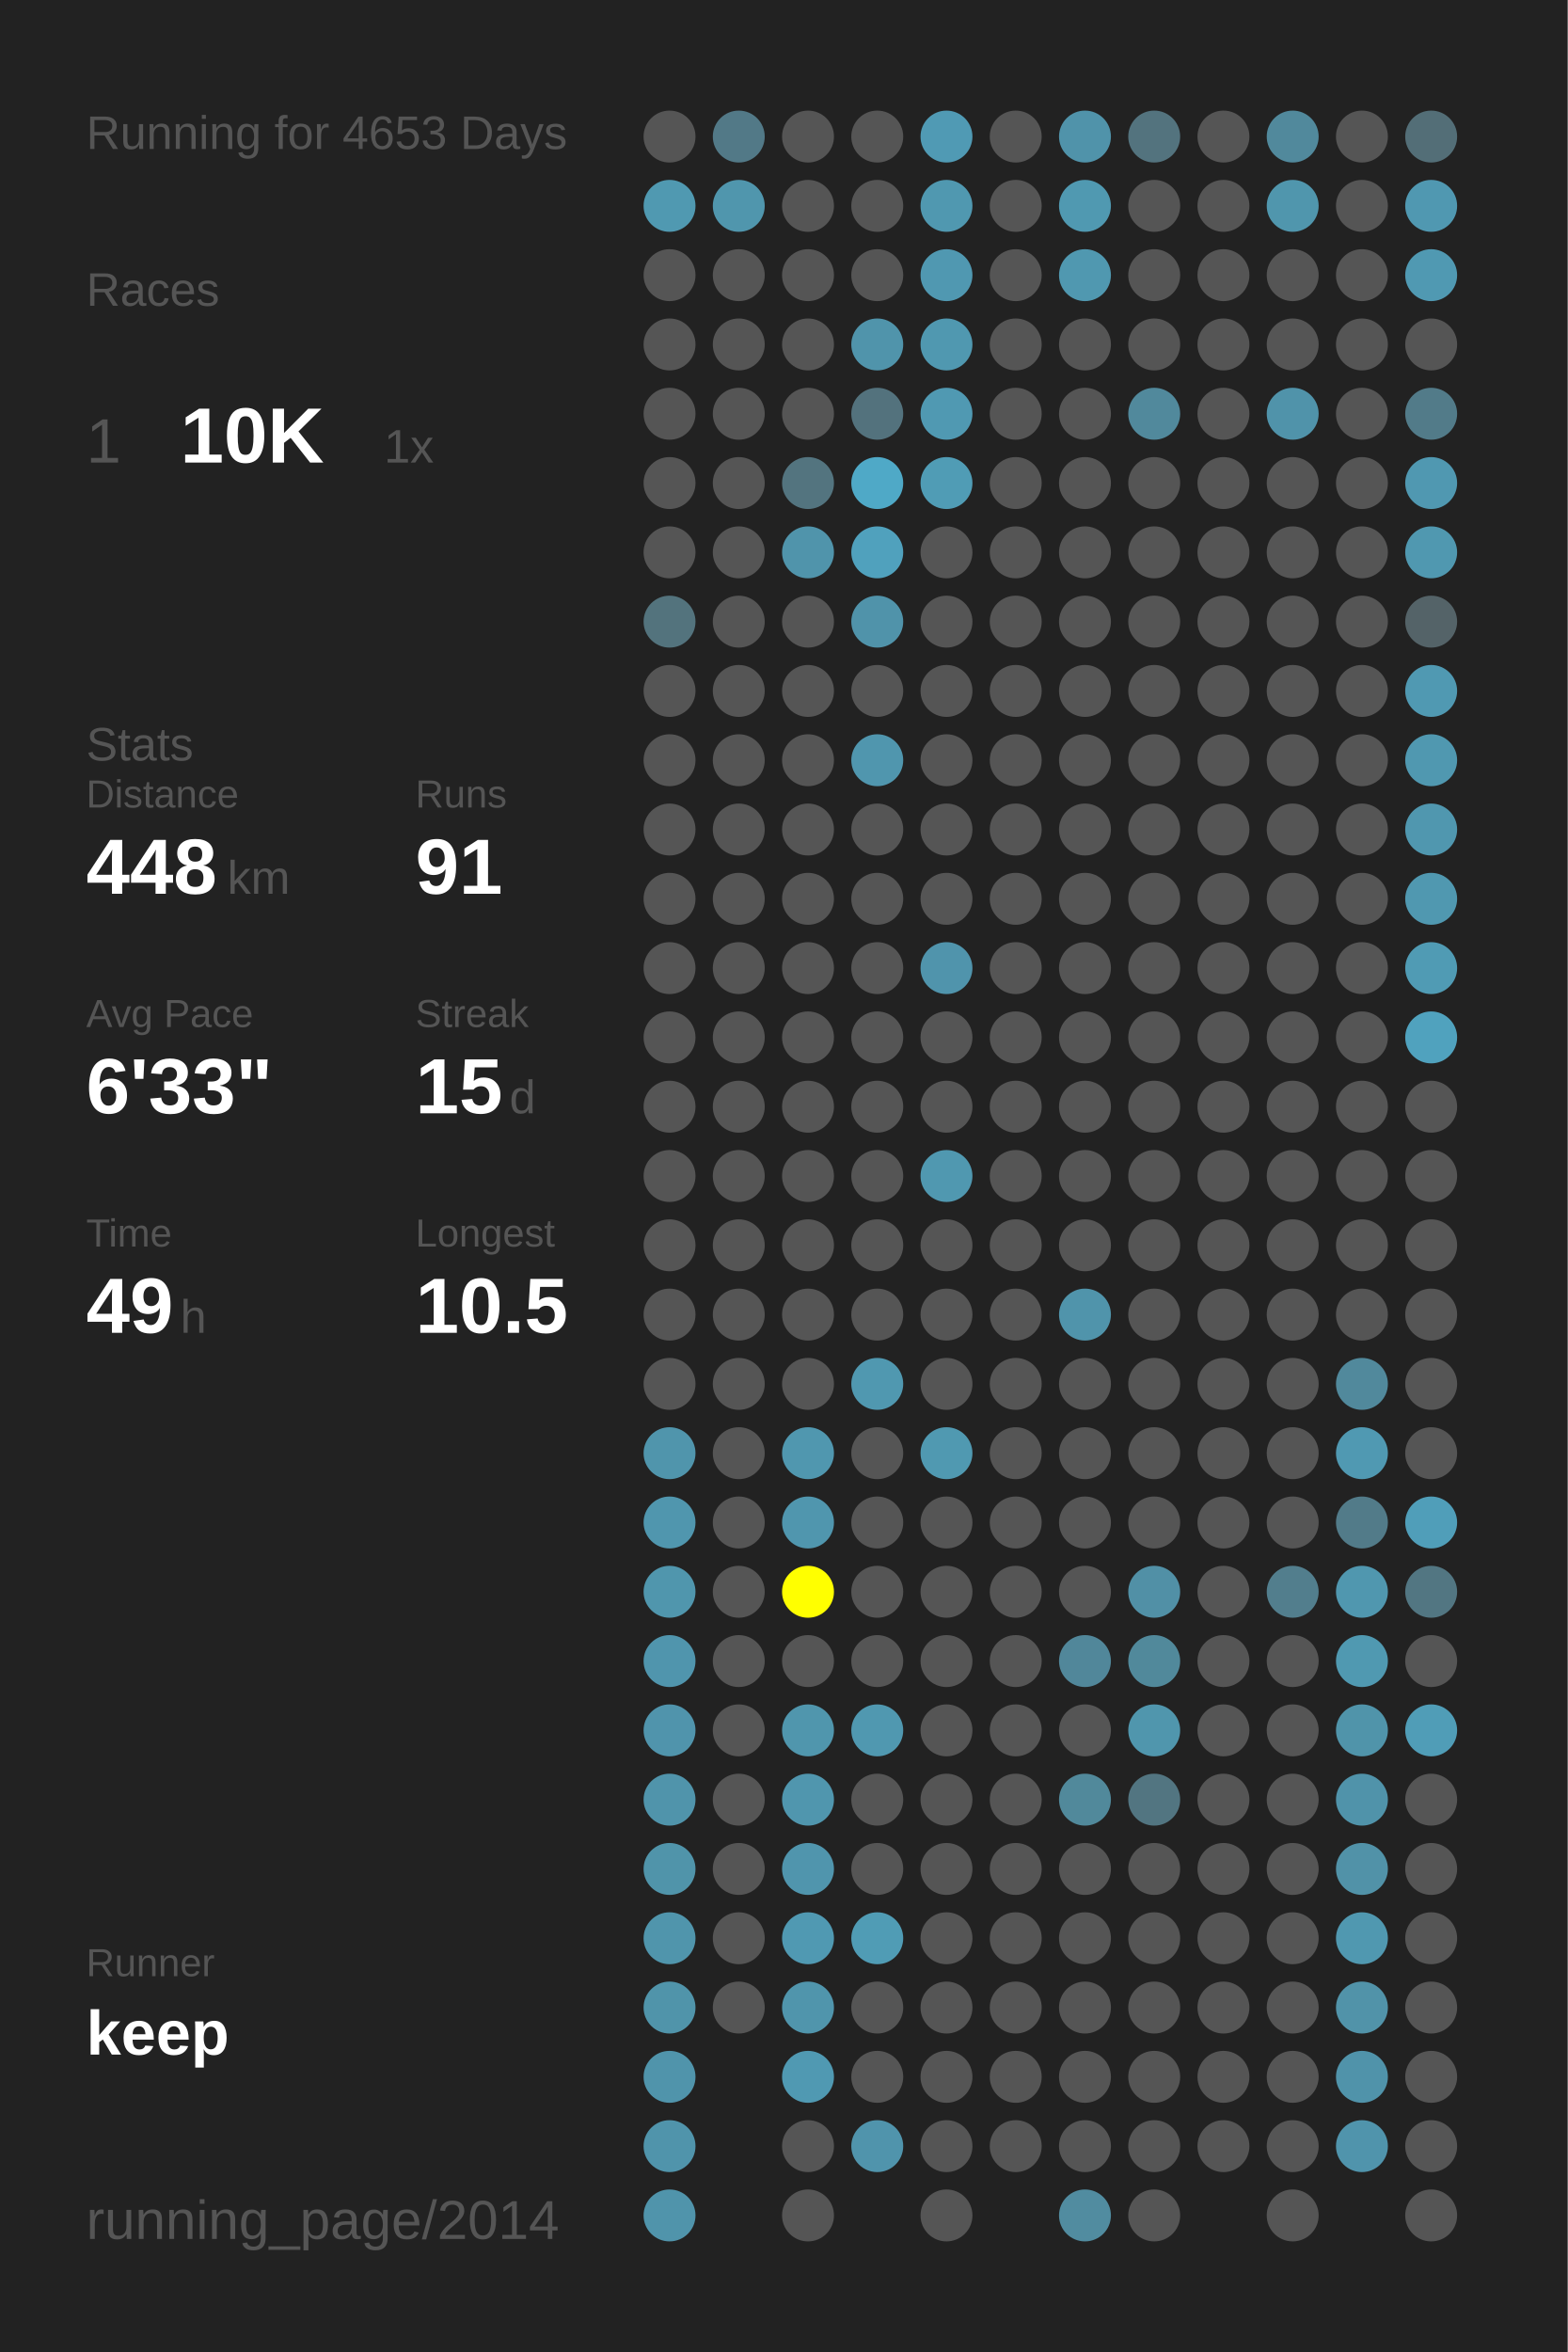
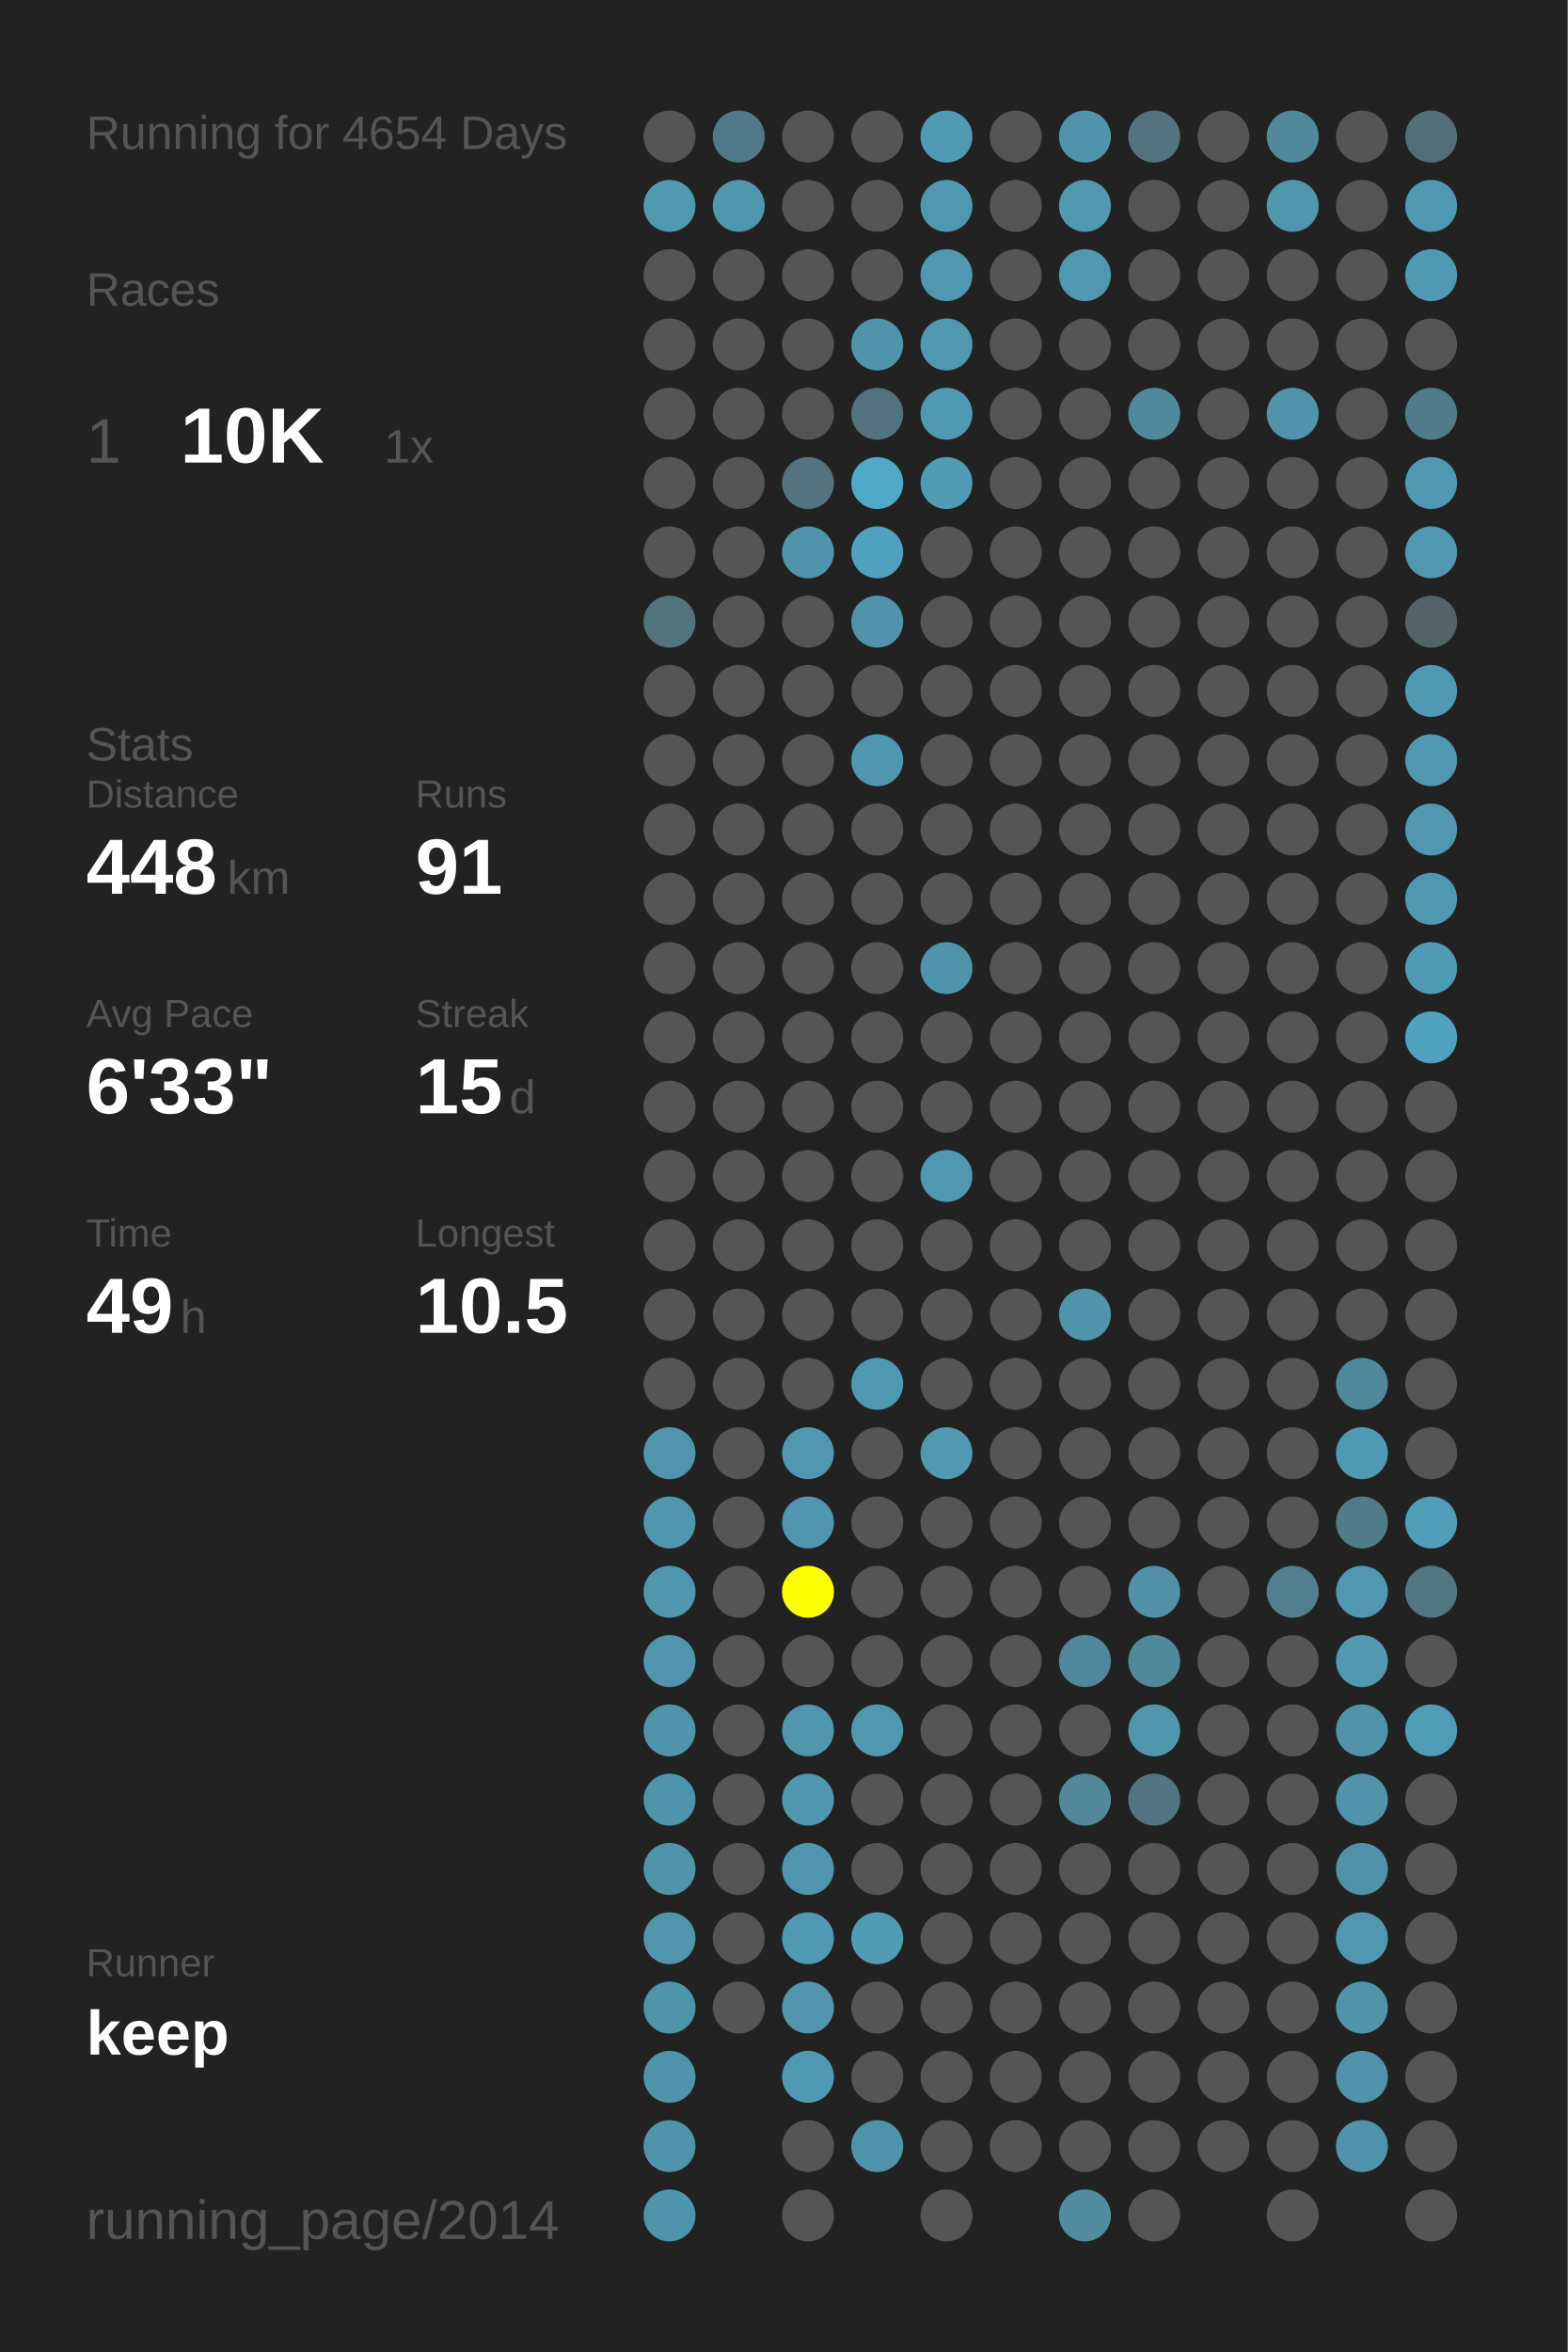
<svg xmlns="http://www.w3.org/2000/svg" baseProfile="full" height="300mm" version="1.1" viewBox="0,0,200,300" width="200mm">
  <defs />
  <rect fill="#222222" height="300" width="200" x="0" y="0" />
-   <text fill="#555555" style="font-size:6px; font-family:Arial;" x="11" y="19">Running for 4653 Days</text>
+   <text fill="#555555" style="font-size:6px; font-family:Arial;" x="11" y="19">Running for 4654 Days</text>
  <text fill="#555555" style="font-size:6px; font-family:Arial;" x="11" y="39">Races</text>
  <text fill="#555555" style="font-size:8px; font-family:Arial;" x="11" y="59">1</text>
  <text fill="#FFFFFF" style="font-size:10px; font-family:Arial; font-weight:bold;" x="23" y="59">10K</text>
  <text fill="#555555" style="font-size:6px; font-family:Arial;" x="49" y="59">1x</text>
  <text fill="#555555" style="font-size:6px; font-family:Arial;" x="11" y="97">Stats</text>
  <text fill="#555555" style="font-size:5px; font-family:Arial;" x="11" y="103">Distance</text>
  <text fill="#FFFFFF" style="font-size:10px; font-family:Arial; font-weight:bold;" x="11" y="114">448</text>
  <text fill="#555555" style="font-size:6px; font-family:Arial;" x="29" y="114">km</text>
  <text fill="#555555" style="font-size:5px; font-family:Arial;" x="53" y="103">Runs</text>
  <text fill="#FFFFFF" style="font-size:10px; font-family:Arial; font-weight:bold;" x="53" y="114">91</text>
  <text fill="#555555" style="font-size:5px; font-family:Arial;" x="11" y="131">Avg Pace</text>
  <text fill="#FFFFFF" style="font-size:10px; font-family:Arial; font-weight:bold;" x="11" y="142">6'33"</text>
  <text fill="#555555" style="font-size:5px; font-family:Arial;" x="53" y="131">Streak</text>
  <text fill="#FFFFFF" style="font-size:10px; font-family:Arial; font-weight:bold;" x="53" y="142">15</text>
  <text fill="#555555" style="font-size:6px; font-family:Arial;" x="65" y="142">d</text>
  <text fill="#555555" style="font-size:5px; font-family:Arial;" x="11" y="159">Time</text>
  <text fill="#FFFFFF" style="font-size:10px; font-family:Arial; font-weight:bold;" x="11" y="170">49</text>
  <text fill="#555555" style="font-size:6px; font-family:Arial;" x="23" y="170">h</text>
  <text fill="#555555" style="font-size:5px; font-family:Arial;" x="53" y="159">Longest</text>
  <text fill="#FFFFFF" style="font-size:10px; font-family:Arial; font-weight:bold;" x="53" y="170">10.5</text>
  <text fill="#555555" style="font-size:5px; font-family:Arial;" x="11" y="252.065">Runner</text>
  <text fill="#FFFFFF" style="font-size:8px; font-family:Arial; font-weight:bold;" x="11" y="262.065">keep</text>
  <text fill="#555555" style="font-size:7px; font-family:Arial;" x="11" y="285.581">running_page/2014</text>
  <circle cx="85.417" cy="17.419" fill="#555555" r="3.312" />
  <circle cx="85.417" cy="26.258" fill="#5099b1" r="3.312" />
  <circle cx="85.417" cy="35.097" fill="#555555" r="3.312" />
  <circle cx="85.417" cy="43.935" fill="#555555" r="3.312" />
  <circle cx="85.417" cy="52.774" fill="#555555" r="3.312" />
  <circle cx="85.417" cy="61.613" fill="#555555" r="3.312" />
  <circle cx="85.417" cy="70.452" fill="#555555" r="3.312" />
  <circle cx="85.417" cy="79.29" fill="#53737d" r="3.312" />
  <circle cx="85.417" cy="88.129" fill="#555555" r="3.312" />
  <circle cx="85.417" cy="96.968" fill="#555555" r="3.312" />
  <circle cx="85.417" cy="105.806" fill="#555555" r="3.312" />
  <circle cx="85.417" cy="114.645" fill="#555555" r="3.312" />
  <circle cx="85.417" cy="123.484" fill="#555555" r="3.312" />
  <circle cx="85.417" cy="132.323" fill="#555555" r="3.312" />
  <circle cx="85.417" cy="141.161" fill="#555555" r="3.312" />
  <circle cx="85.417" cy="150" fill="#555555" r="3.312" />
  <circle cx="85.417" cy="158.839" fill="#555555" r="3.312" />
  <circle cx="85.417" cy="167.677" fill="#555555" r="3.312" />
  <circle cx="85.417" cy="176.516" fill="#555555" r="3.312" />
  <circle cx="85.417" cy="185.355" fill="#5095ac" r="3.312" />
  <circle cx="85.417" cy="194.194" fill="#5096ae" r="3.312" />
  <circle cx="85.417" cy="203.032" fill="#5096ad" r="3.312" />
  <circle cx="85.417" cy="211.871" fill="#5095ad" r="3.312" />
  <circle cx="85.417" cy="220.71" fill="#5094ac" r="3.312" />
  <circle cx="85.417" cy="229.548" fill="#5094ab" r="3.312" />
  <circle cx="85.417" cy="238.387" fill="#5094aa" r="3.312" />
  <circle cx="85.417" cy="247.226" fill="#5095ac" r="3.312" />
  <circle cx="85.417" cy="256.065" fill="#5094aa" r="3.312" />
  <circle cx="85.417" cy="264.903" fill="#5094ab" r="3.312" />
  <circle cx="85.417" cy="273.742" fill="#5094ab" r="3.312" />
  <circle cx="85.417" cy="282.581" fill="#5094ab" r="3.312" />
  <circle cx="94.25" cy="17.419" fill="#527987" r="3.312" />
  <circle cx="94.25" cy="26.258" fill="#5096ad" r="3.312" />
  <circle cx="94.25" cy="35.097" fill="#555555" r="3.312" />
  <circle cx="94.25" cy="43.935" fill="#555555" r="3.312" />
  <circle cx="94.25" cy="52.774" fill="#555555" r="3.312" />
  <circle cx="94.25" cy="61.613" fill="#555555" r="3.312" />
  <circle cx="94.25" cy="70.452" fill="#555555" r="3.312" />
  <circle cx="94.25" cy="79.29" fill="#555555" r="3.312" />
  <circle cx="94.25" cy="88.129" fill="#555555" r="3.312" />
  <circle cx="94.25" cy="96.968" fill="#555555" r="3.312" />
  <circle cx="94.25" cy="105.806" fill="#555555" r="3.312" />
  <circle cx="94.25" cy="114.645" fill="#555555" r="3.312" />
  <circle cx="94.25" cy="123.484" fill="#555555" r="3.312" />
  <circle cx="94.25" cy="132.323" fill="#555555" r="3.312" />
  <circle cx="94.25" cy="141.161" fill="#555555" r="3.312" />
  <circle cx="94.25" cy="150" fill="#555555" r="3.312" />
  <circle cx="94.25" cy="158.839" fill="#555555" r="3.312" />
  <circle cx="94.25" cy="167.677" fill="#555555" r="3.312" />
  <circle cx="94.25" cy="176.516" fill="#555555" r="3.312" />
  <circle cx="94.25" cy="185.355" fill="#555555" r="3.312" />
  <circle cx="94.25" cy="194.194" fill="#555555" r="3.312" />
  <circle cx="94.25" cy="203.032" fill="#555555" r="3.312" />
  <circle cx="94.25" cy="211.871" fill="#555555" r="3.312" />
  <circle cx="94.25" cy="220.71" fill="#555555" r="3.312" />
  <circle cx="94.25" cy="229.548" fill="#555555" r="3.312" />
  <circle cx="94.25" cy="238.387" fill="#555555" r="3.312" />
  <circle cx="94.25" cy="247.226" fill="#555555" r="3.312" />
  <circle cx="94.25" cy="256.065" fill="#555555" r="3.312" />
  <circle cx="103.083" cy="17.419" fill="#555555" r="3.312" />
  <circle cx="103.083" cy="26.258" fill="#555555" r="3.312" />
  <circle cx="103.083" cy="35.097" fill="#555555" r="3.312" />
  <circle cx="103.083" cy="43.935" fill="#555555" r="3.312" />
  <circle cx="103.083" cy="52.774" fill="#555555" r="3.312" />
  <circle cx="103.083" cy="61.613" fill="#53747f" r="3.312" />
  <circle cx="103.083" cy="70.452" fill="#5094ab" r="3.312" />
  <circle cx="103.083" cy="79.29" fill="#555555" r="3.312" />
  <circle cx="103.083" cy="88.129" fill="#555555" r="3.312" />
  <circle cx="103.083" cy="96.968" fill="#555555" r="3.312" />
  <circle cx="103.083" cy="105.806" fill="#555555" r="3.312" />
  <circle cx="103.083" cy="114.645" fill="#555555" r="3.312" />
  <circle cx="103.083" cy="123.484" fill="#555555" r="3.312" />
  <circle cx="103.083" cy="132.323" fill="#555555" r="3.312" />
  <circle cx="103.083" cy="141.161" fill="#555555" r="3.312" />
  <circle cx="103.083" cy="150" fill="#555555" r="3.312" />
  <circle cx="103.083" cy="158.839" fill="#555555" r="3.312" />
  <circle cx="103.083" cy="167.677" fill="#555555" r="3.312" />
  <circle cx="103.083" cy="176.516" fill="#555555" r="3.312" />
  <circle cx="103.083" cy="185.355" fill="#5097af" r="3.312" />
  <circle cx="103.083" cy="194.194" fill="#5096ae" r="3.312" />
  <circle cx="103.083" cy="203.032" fill="#FFFF00" r="3.312" />
  <circle cx="103.083" cy="211.871" fill="#555555" r="3.312" />
  <circle cx="103.083" cy="220.71" fill="#5096ad" r="3.312" />
  <circle cx="103.083" cy="229.548" fill="#5096ae" r="3.312" />
  <circle cx="103.083" cy="238.387" fill="#5095ad" r="3.312" />
  <circle cx="103.083" cy="247.226" fill="#5099b2" r="3.312" />
  <circle cx="103.083" cy="256.065" fill="#5095ac" r="3.312" />
  <circle cx="103.083" cy="264.903" fill="#5099b2" r="3.312" />
  <circle cx="103.083" cy="273.742" fill="#555555" r="3.312" />
  <circle cx="103.083" cy="282.581" fill="#555555" r="3.312" />
  <circle cx="111.917" cy="17.419" fill="#555555" r="3.312" />
  <circle cx="111.917" cy="26.258" fill="#555555" r="3.312" />
  <circle cx="111.917" cy="35.097" fill="#555555" r="3.312" />
  <circle cx="111.917" cy="43.935" fill="#5094ab" r="3.312" />
  <circle cx="111.917" cy="52.774" fill="#53727d" r="3.312" />
  <circle cx="111.917" cy="61.613" fill="#4fa9c7" r="3.312" />
  <circle cx="111.917" cy="70.452" fill="#50a1bd" r="3.312" />
  <circle cx="111.917" cy="79.29" fill="#5093aa" r="3.312" />
  <circle cx="111.917" cy="88.129" fill="#555555" r="3.312" />
  <circle cx="111.917" cy="96.968" fill="#5096ae" r="3.312" />
  <circle cx="111.917" cy="105.806" fill="#555555" r="3.312" />
  <circle cx="111.917" cy="114.645" fill="#555555" r="3.312" />
  <circle cx="111.917" cy="123.484" fill="#555555" r="3.312" />
  <circle cx="111.917" cy="132.323" fill="#555555" r="3.312" />
  <circle cx="111.917" cy="141.161" fill="#555555" r="3.312" />
  <circle cx="111.917" cy="150" fill="#555555" r="3.312" />
  <circle cx="111.917" cy="158.839" fill="#555555" r="3.312" />
  <circle cx="111.917" cy="167.677" fill="#555555" r="3.312" />
  <circle cx="111.917" cy="176.516" fill="#5098b0" r="3.312" />
  <circle cx="111.917" cy="185.355" fill="#555555" r="3.312" />
  <circle cx="111.917" cy="194.194" fill="#555555" r="3.312" />
  <circle cx="111.917" cy="203.032" fill="#555555" r="3.312" />
  <circle cx="111.917" cy="211.871" fill="#555555" r="3.312" />
  <circle cx="111.917" cy="220.71" fill="#5098b0" r="3.312" />
  <circle cx="111.917" cy="229.548" fill="#555555" r="3.312" />
  <circle cx="111.917" cy="238.387" fill="#555555" r="3.312" />
  <circle cx="111.917" cy="247.226" fill="#509cb5" r="3.312" />
  <circle cx="111.917" cy="256.065" fill="#555555" r="3.312" />
  <circle cx="111.917" cy="264.903" fill="#555555" r="3.312" />
  <circle cx="111.917" cy="273.742" fill="#5094ac" r="3.312" />
  <circle cx="120.75" cy="17.419" fill="#509ab4" r="3.312" />
  <circle cx="120.75" cy="26.258" fill="#5098b0" r="3.312" />
  <circle cx="120.75" cy="35.097" fill="#5098b1" r="3.312" />
  <circle cx="120.75" cy="43.935" fill="#5098b0" r="3.312" />
  <circle cx="120.75" cy="52.774" fill="#5099b2" r="3.312" />
  <circle cx="120.75" cy="61.613" fill="#509cb5" r="3.312" />
  <circle cx="120.75" cy="70.452" fill="#555555" r="3.312" />
  <circle cx="120.75" cy="79.29" fill="#555555" r="3.312" />
  <circle cx="120.75" cy="88.129" fill="#555555" r="3.312" />
  <circle cx="120.75" cy="96.968" fill="#555555" r="3.312" />
  <circle cx="120.75" cy="105.806" fill="#555555" r="3.312" />
  <circle cx="120.75" cy="114.645" fill="#555555" r="3.312" />
  <circle cx="120.75" cy="123.484" fill="#5094ac" r="3.312" />
  <circle cx="120.75" cy="132.323" fill="#555555" r="3.312" />
  <circle cx="120.75" cy="141.161" fill="#555555" r="3.312" />
  <circle cx="120.75" cy="150" fill="#5098b0" r="3.312" />
  <circle cx="120.75" cy="158.839" fill="#555555" r="3.312" />
  <circle cx="120.75" cy="167.677" fill="#555555" r="3.312" />
  <circle cx="120.75" cy="176.516" fill="#555555" r="3.312" />
  <circle cx="120.75" cy="185.355" fill="#5099b1" r="3.312" />
  <circle cx="120.75" cy="194.194" fill="#555555" r="3.312" />
  <circle cx="120.75" cy="203.032" fill="#555555" r="3.312" />
  <circle cx="120.75" cy="211.871" fill="#555555" r="3.312" />
  <circle cx="120.75" cy="220.71" fill="#555555" r="3.312" />
  <circle cx="120.75" cy="229.548" fill="#555555" r="3.312" />
  <circle cx="120.75" cy="238.387" fill="#555555" r="3.312" />
  <circle cx="120.75" cy="247.226" fill="#555555" r="3.312" />
  <circle cx="120.75" cy="256.065" fill="#555555" r="3.312" />
  <circle cx="120.75" cy="264.903" fill="#555555" r="3.312" />
  <circle cx="120.75" cy="273.742" fill="#555555" r="3.312" />
  <circle cx="120.75" cy="282.581" fill="#555555" r="3.312" />
  <circle cx="129.583" cy="17.419" fill="#555555" r="3.312" />
  <circle cx="129.583" cy="26.258" fill="#555555" r="3.312" />
  <circle cx="129.583" cy="35.097" fill="#555555" r="3.312" />
  <circle cx="129.583" cy="43.935" fill="#555555" r="3.312" />
  <circle cx="129.583" cy="52.774" fill="#555555" r="3.312" />
  <circle cx="129.583" cy="61.613" fill="#555555" r="3.312" />
  <circle cx="129.583" cy="70.452" fill="#555555" r="3.312" />
  <circle cx="129.583" cy="79.29" fill="#555555" r="3.312" />
  <circle cx="129.583" cy="88.129" fill="#555555" r="3.312" />
  <circle cx="129.583" cy="96.968" fill="#555555" r="3.312" />
  <circle cx="129.583" cy="105.806" fill="#555555" r="3.312" />
  <circle cx="129.583" cy="114.645" fill="#555555" r="3.312" />
  <circle cx="129.583" cy="123.484" fill="#555555" r="3.312" />
  <circle cx="129.583" cy="132.323" fill="#555555" r="3.312" />
  <circle cx="129.583" cy="141.161" fill="#555555" r="3.312" />
  <circle cx="129.583" cy="150" fill="#555555" r="3.312" />
  <circle cx="129.583" cy="158.839" fill="#555555" r="3.312" />
  <circle cx="129.583" cy="167.677" fill="#555555" r="3.312" />
  <circle cx="129.583" cy="176.516" fill="#555555" r="3.312" />
  <circle cx="129.583" cy="185.355" fill="#555555" r="3.312" />
  <circle cx="129.583" cy="194.194" fill="#555555" r="3.312" />
  <circle cx="129.583" cy="203.032" fill="#555555" r="3.312" />
  <circle cx="129.583" cy="211.871" fill="#555555" r="3.312" />
  <circle cx="129.583" cy="220.71" fill="#555555" r="3.312" />
  <circle cx="129.583" cy="229.548" fill="#555555" r="3.312" />
  <circle cx="129.583" cy="238.387" fill="#555555" r="3.312" />
  <circle cx="129.583" cy="247.226" fill="#555555" r="3.312" />
  <circle cx="129.583" cy="256.065" fill="#555555" r="3.312" />
  <circle cx="129.583" cy="264.903" fill="#555555" r="3.312" />
  <circle cx="129.583" cy="273.742" fill="#555555" r="3.312" />
  <circle cx="138.417" cy="17.419" fill="#5093aa" r="3.312" />
  <circle cx="138.417" cy="26.258" fill="#5099b1" r="3.312" />
  <circle cx="138.417" cy="35.097" fill="#5098b0" r="3.312" />
  <circle cx="138.417" cy="43.935" fill="#555555" r="3.312" />
  <circle cx="138.417" cy="52.774" fill="#555555" r="3.312" />
  <circle cx="138.417" cy="61.613" fill="#555555" r="3.312" />
  <circle cx="138.417" cy="70.452" fill="#555555" r="3.312" />
  <circle cx="138.417" cy="79.29" fill="#555555" r="3.312" />
  <circle cx="138.417" cy="88.129" fill="#555555" r="3.312" />
  <circle cx="138.417" cy="96.968" fill="#555555" r="3.312" />
  <circle cx="138.417" cy="105.806" fill="#555555" r="3.312" />
  <circle cx="138.417" cy="114.645" fill="#555555" r="3.312" />
  <circle cx="138.417" cy="123.484" fill="#555555" r="3.312" />
  <circle cx="138.417" cy="132.323" fill="#555555" r="3.312" />
  <circle cx="138.417" cy="141.161" fill="#555555" r="3.312" />
  <circle cx="138.417" cy="150" fill="#555555" r="3.312" />
  <circle cx="138.417" cy="158.839" fill="#555555" r="3.312" />
  <circle cx="138.417" cy="167.677" fill="#5094ab" r="3.312" />
  <circle cx="138.417" cy="176.516" fill="#555555" r="3.312" />
  <circle cx="138.417" cy="185.355" fill="#555555" r="3.312" />
  <circle cx="138.417" cy="194.194" fill="#555555" r="3.312" />
  <circle cx="138.417" cy="203.032" fill="#555555" r="3.312" />
  <circle cx="138.417" cy="211.871" fill="#51879a" r="3.312" />
  <circle cx="138.417" cy="220.71" fill="#555555" r="3.312" />
  <circle cx="138.417" cy="229.548" fill="#51899b" r="3.312" />
  <circle cx="138.417" cy="238.387" fill="#555555" r="3.312" />
  <circle cx="138.417" cy="247.226" fill="#555555" r="3.312" />
  <circle cx="138.417" cy="256.065" fill="#555555" r="3.312" />
  <circle cx="138.417" cy="264.903" fill="#555555" r="3.312" />
  <circle cx="138.417" cy="273.742" fill="#555555" r="3.312" />
  <circle cx="138.417" cy="282.581" fill="#518ca0" r="3.312" />
  <circle cx="147.25" cy="17.419" fill="#53737e" r="3.312" />
  <circle cx="147.25" cy="26.258" fill="#555555" r="3.312" />
  <circle cx="147.25" cy="35.097" fill="#555555" r="3.312" />
  <circle cx="147.25" cy="43.935" fill="#555555" r="3.312" />
  <circle cx="147.25" cy="52.774" fill="#51899c" r="3.312" />
  <circle cx="147.25" cy="61.613" fill="#555555" r="3.312" />
  <circle cx="147.25" cy="70.452" fill="#555555" r="3.312" />
  <circle cx="147.25" cy="79.29" fill="#555555" r="3.312" />
  <circle cx="147.25" cy="88.129" fill="#555555" r="3.312" />
  <circle cx="147.25" cy="96.968" fill="#555555" r="3.312" />
  <circle cx="147.25" cy="105.806" fill="#555555" r="3.312" />
  <circle cx="147.25" cy="114.645" fill="#555555" r="3.312" />
  <circle cx="147.25" cy="123.484" fill="#555555" r="3.312" />
  <circle cx="147.25" cy="132.323" fill="#555555" r="3.312" />
  <circle cx="147.25" cy="141.161" fill="#555555" r="3.312" />
  <circle cx="147.25" cy="150" fill="#555555" r="3.312" />
  <circle cx="147.25" cy="158.839" fill="#555555" r="3.312" />
  <circle cx="147.25" cy="167.677" fill="#555555" r="3.312" />
  <circle cx="147.25" cy="176.516" fill="#555555" r="3.312" />
  <circle cx="147.25" cy="185.355" fill="#555555" r="3.312" />
  <circle cx="147.25" cy="194.194" fill="#555555" r="3.312" />
  <circle cx="147.25" cy="203.032" fill="#5190a6" r="3.312" />
  <circle cx="147.25" cy="211.871" fill="#51899b" r="3.312" />
  <circle cx="147.25" cy="220.71" fill="#5096ad" r="3.312" />
  <circle cx="147.25" cy="229.548" fill="#527581" r="3.312" />
  <circle cx="147.25" cy="238.387" fill="#555555" r="3.312" />
  <circle cx="147.25" cy="247.226" fill="#555555" r="3.312" />
  <circle cx="147.25" cy="256.065" fill="#555555" r="3.312" />
  <circle cx="147.25" cy="264.903" fill="#555555" r="3.312" />
  <circle cx="147.25" cy="273.742" fill="#555555" r="3.312" />
  <circle cx="147.25" cy="282.581" fill="#555555" r="3.312" />
  <circle cx="156.083" cy="17.419" fill="#555555" r="3.312" />
  <circle cx="156.083" cy="26.258" fill="#555555" r="3.312" />
  <circle cx="156.083" cy="35.097" fill="#555555" r="3.312" />
  <circle cx="156.083" cy="43.935" fill="#555555" r="3.312" />
  <circle cx="156.083" cy="52.774" fill="#555555" r="3.312" />
  <circle cx="156.083" cy="61.613" fill="#555555" r="3.312" />
  <circle cx="156.083" cy="70.452" fill="#555555" r="3.312" />
  <circle cx="156.083" cy="79.29" fill="#555555" r="3.312" />
  <circle cx="156.083" cy="88.129" fill="#555555" r="3.312" />
  <circle cx="156.083" cy="96.968" fill="#555555" r="3.312" />
  <circle cx="156.083" cy="105.806" fill="#555555" r="3.312" />
  <circle cx="156.083" cy="114.645" fill="#555555" r="3.312" />
  <circle cx="156.083" cy="123.484" fill="#555555" r="3.312" />
  <circle cx="156.083" cy="132.323" fill="#555555" r="3.312" />
  <circle cx="156.083" cy="141.161" fill="#555555" r="3.312" />
  <circle cx="156.083" cy="150" fill="#555555" r="3.312" />
  <circle cx="156.083" cy="158.839" fill="#555555" r="3.312" />
  <circle cx="156.083" cy="167.677" fill="#555555" r="3.312" />
  <circle cx="156.083" cy="176.516" fill="#555555" r="3.312" />
  <circle cx="156.083" cy="185.355" fill="#555555" r="3.312" />
  <circle cx="156.083" cy="194.194" fill="#555555" r="3.312" />
  <circle cx="156.083" cy="203.032" fill="#555555" r="3.312" />
  <circle cx="156.083" cy="211.871" fill="#555555" r="3.312" />
  <circle cx="156.083" cy="220.71" fill="#555555" r="3.312" />
  <circle cx="156.083" cy="229.548" fill="#555555" r="3.312" />
  <circle cx="156.083" cy="238.387" fill="#555555" r="3.312" />
  <circle cx="156.083" cy="247.226" fill="#555555" r="3.312" />
  <circle cx="156.083" cy="256.065" fill="#555555" r="3.312" />
  <circle cx="156.083" cy="264.903" fill="#555555" r="3.312" />
  <circle cx="156.083" cy="273.742" fill="#555555" r="3.312" />
  <circle cx="164.917" cy="17.419" fill="#51899c" r="3.312" />
  <circle cx="164.917" cy="26.258" fill="#5096ad" r="3.312" />
  <circle cx="164.917" cy="35.097" fill="#555555" r="3.312" />
  <circle cx="164.917" cy="43.935" fill="#555555" r="3.312" />
  <circle cx="164.917" cy="52.774" fill="#5093aa" r="3.312" />
  <circle cx="164.917" cy="61.613" fill="#555555" r="3.312" />
  <circle cx="164.917" cy="70.452" fill="#555555" r="3.312" />
  <circle cx="164.917" cy="79.29" fill="#555555" r="3.312" />
  <circle cx="164.917" cy="88.129" fill="#555555" r="3.312" />
  <circle cx="164.917" cy="96.968" fill="#555555" r="3.312" />
  <circle cx="164.917" cy="105.806" fill="#555555" r="3.312" />
  <circle cx="164.917" cy="114.645" fill="#555555" r="3.312" />
  <circle cx="164.917" cy="123.484" fill="#555555" r="3.312" />
  <circle cx="164.917" cy="132.323" fill="#555555" r="3.312" />
  <circle cx="164.917" cy="141.161" fill="#555555" r="3.312" />
  <circle cx="164.917" cy="150" fill="#555555" r="3.312" />
  <circle cx="164.917" cy="158.839" fill="#555555" r="3.312" />
  <circle cx="164.917" cy="167.677" fill="#555555" r="3.312" />
  <circle cx="164.917" cy="176.516" fill="#555555" r="3.312" />
  <circle cx="164.917" cy="185.355" fill="#555555" r="3.312" />
  <circle cx="164.917" cy="194.194" fill="#555555" r="3.312" />
  <circle cx="164.917" cy="203.032" fill="#527e8d" r="3.312" />
  <circle cx="164.917" cy="211.871" fill="#555555" r="3.312" />
  <circle cx="164.917" cy="220.71" fill="#555555" r="3.312" />
  <circle cx="164.917" cy="229.548" fill="#555555" r="3.312" />
  <circle cx="164.917" cy="238.387" fill="#555555" r="3.312" />
  <circle cx="164.917" cy="247.226" fill="#555555" r="3.312" />
  <circle cx="164.917" cy="256.065" fill="#555555" r="3.312" />
  <circle cx="164.917" cy="264.903" fill="#555555" r="3.312" />
  <circle cx="164.917" cy="273.742" fill="#555555" r="3.312" />
  <circle cx="164.917" cy="282.581" fill="#555555" r="3.312" />
  <circle cx="173.75" cy="17.419" fill="#555555" r="3.312" />
  <circle cx="173.75" cy="26.258" fill="#555555" r="3.312" />
  <circle cx="173.75" cy="35.097" fill="#555555" r="3.312" />
  <circle cx="173.75" cy="43.935" fill="#555555" r="3.312" />
  <circle cx="173.75" cy="52.774" fill="#555555" r="3.312" />
  <circle cx="173.75" cy="61.613" fill="#555555" r="3.312" />
  <circle cx="173.75" cy="70.452" fill="#555555" r="3.312" />
  <circle cx="173.75" cy="79.29" fill="#555555" r="3.312" />
  <circle cx="173.75" cy="88.129" fill="#555555" r="3.312" />
  <circle cx="173.75" cy="96.968" fill="#555555" r="3.312" />
  <circle cx="173.75" cy="105.806" fill="#555555" r="3.312" />
  <circle cx="173.75" cy="114.645" fill="#555555" r="3.312" />
  <circle cx="173.75" cy="123.484" fill="#555555" r="3.312" />
  <circle cx="173.75" cy="132.323" fill="#555555" r="3.312" />
  <circle cx="173.75" cy="141.161" fill="#555555" r="3.312" />
  <circle cx="173.75" cy="150" fill="#555555" r="3.312" />
  <circle cx="173.75" cy="158.839" fill="#555555" r="3.312" />
  <circle cx="173.75" cy="167.677" fill="#555555" r="3.312" />
  <circle cx="173.75" cy="176.516" fill="#51899c" r="3.312" />
  <circle cx="173.75" cy="185.355" fill="#5099b2" r="3.312" />
  <circle cx="173.75" cy="194.194" fill="#527b89" r="3.312" />
  <circle cx="173.75" cy="203.032" fill="#5097af" r="3.312" />
  <circle cx="173.75" cy="211.871" fill="#5099b1" r="3.312" />
  <circle cx="173.75" cy="220.71" fill="#5094aa" r="3.312" />
  <circle cx="173.75" cy="229.548" fill="#5093aa" r="3.312" />
  <circle cx="173.75" cy="238.387" fill="#5192a8" r="3.312" />
  <circle cx="173.75" cy="247.226" fill="#5098b0" r="3.312" />
  <circle cx="173.75" cy="256.065" fill="#5193a9" r="3.312" />
  <circle cx="173.75" cy="264.903" fill="#5093aa" r="3.312" />
  <circle cx="173.75" cy="273.742" fill="#5094ac" r="3.312" />
  <circle cx="182.583" cy="17.419" fill="#536e77" r="3.312" />
  <circle cx="182.583" cy="26.258" fill="#5098b1" r="3.312" />
  <circle cx="182.583" cy="35.097" fill="#5099b2" r="3.312" />
  <circle cx="182.583" cy="43.935" fill="#555555" r="3.312" />
  <circle cx="182.583" cy="52.774" fill="#527b89" r="3.312" />
  <circle cx="182.583" cy="61.613" fill="#5098b1" r="3.312" />
  <circle cx="182.583" cy="70.452" fill="#5098b0" r="3.312" />
  <circle cx="182.583" cy="79.29" fill="#546368" r="3.312" />
  <circle cx="182.583" cy="88.129" fill="#5099b2" r="3.312" />
  <circle cx="182.583" cy="96.968" fill="#5098b0" r="3.312" />
  <circle cx="182.583" cy="105.806" fill="#5097af" r="3.312" />
  <circle cx="182.583" cy="114.645" fill="#5098b0" r="3.312" />
  <circle cx="182.583" cy="123.484" fill="#509bb4" r="3.312" />
  <circle cx="182.583" cy="132.323" fill="#50a2be" r="3.312" />
  <circle cx="182.583" cy="141.161" fill="#555555" r="3.312" />
  <circle cx="182.583" cy="150" fill="#555555" r="3.312" />
  <circle cx="182.583" cy="158.839" fill="#555555" r="3.312" />
  <circle cx="182.583" cy="167.677" fill="#555555" r="3.312" />
  <circle cx="182.583" cy="176.516" fill="#555555" r="3.312" />
  <circle cx="182.583" cy="185.355" fill="#555555" r="3.312" />
  <circle cx="182.583" cy="194.194" fill="#509eb9" r="3.312" />
  <circle cx="182.583" cy="203.032" fill="#527682" r="3.312" />
  <circle cx="182.583" cy="211.871" fill="#555555" r="3.312" />
  <circle cx="182.583" cy="220.71" fill="#509db7" r="3.312" />
  <circle cx="182.583" cy="229.548" fill="#555555" r="3.312" />
  <circle cx="182.583" cy="238.387" fill="#555555" r="3.312" />
  <circle cx="182.583" cy="247.226" fill="#555555" r="3.312" />
  <circle cx="182.583" cy="256.065" fill="#555555" r="3.312" />
  <circle cx="182.583" cy="264.903" fill="#555555" r="3.312" />
  <circle cx="182.583" cy="273.742" fill="#555555" r="3.312" />
  <circle cx="182.583" cy="282.581" fill="#555555" r="3.312" />
</svg>
